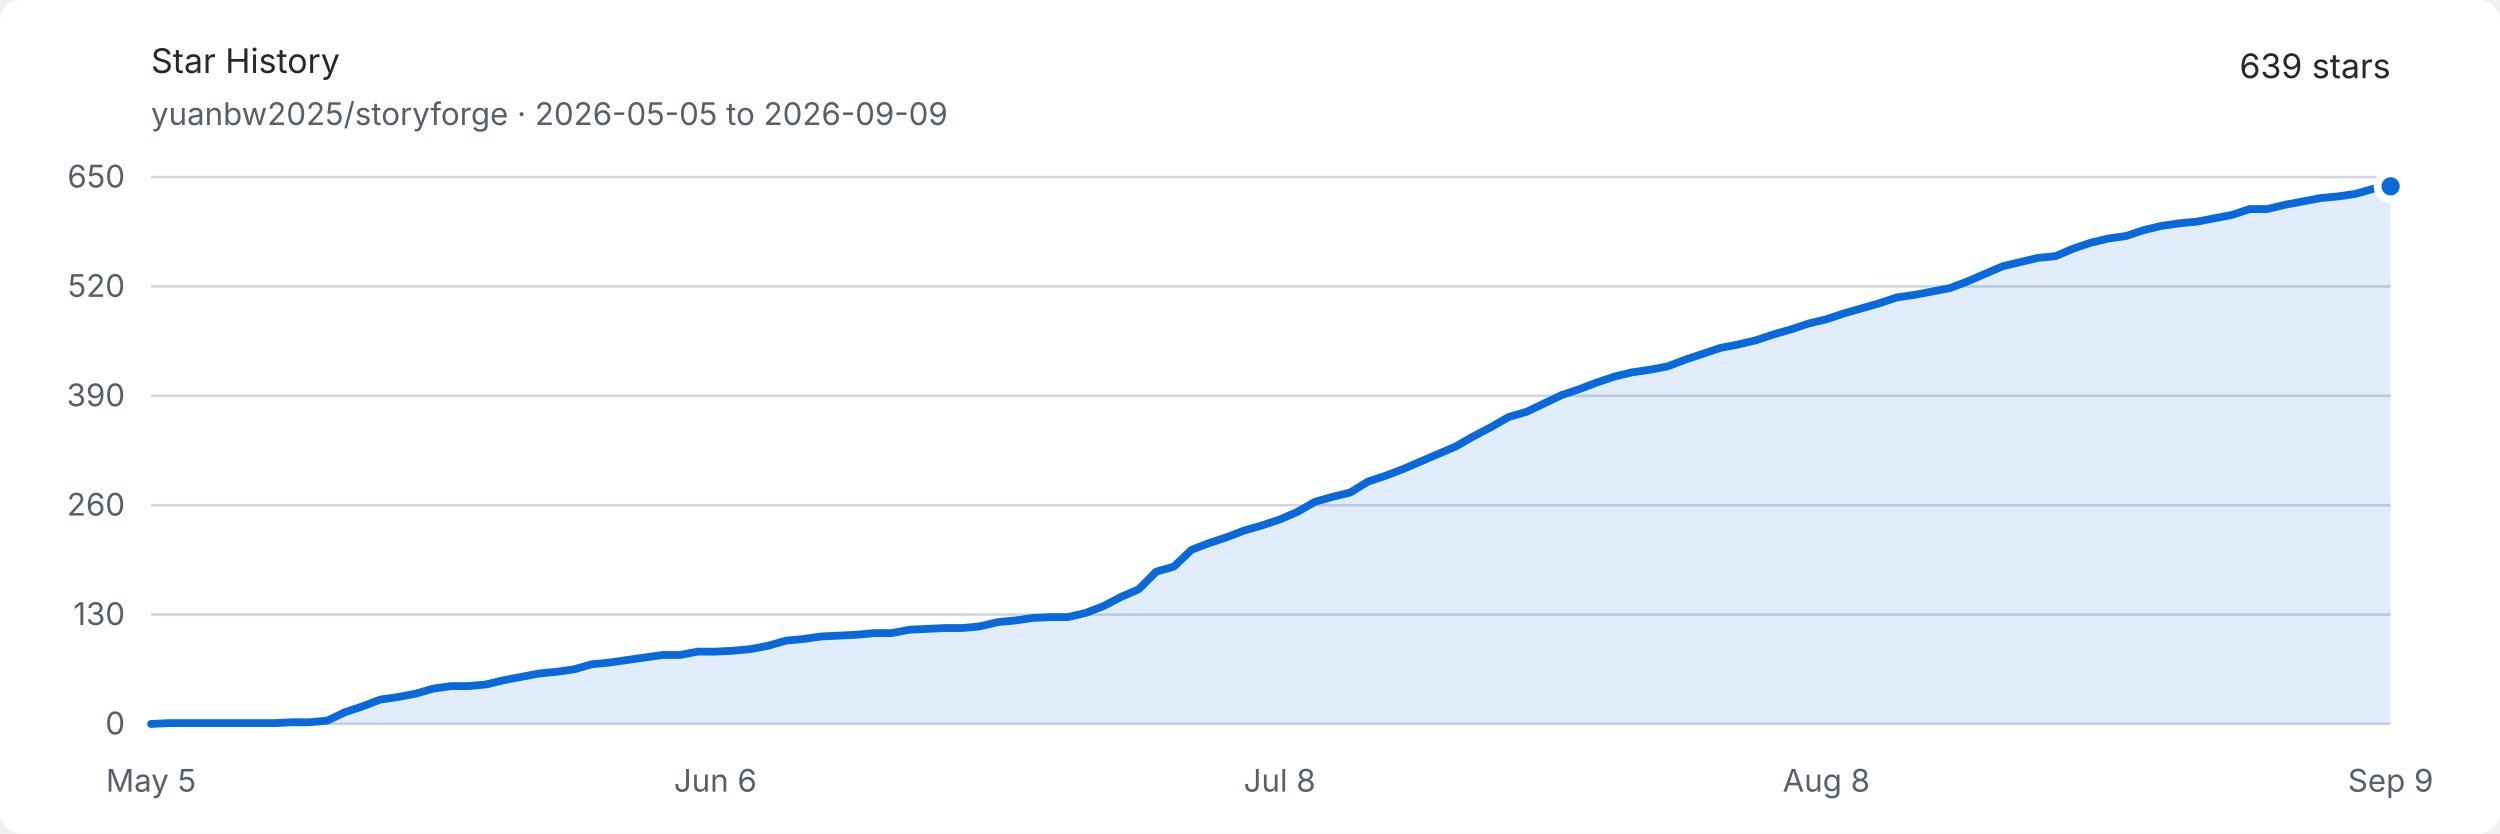
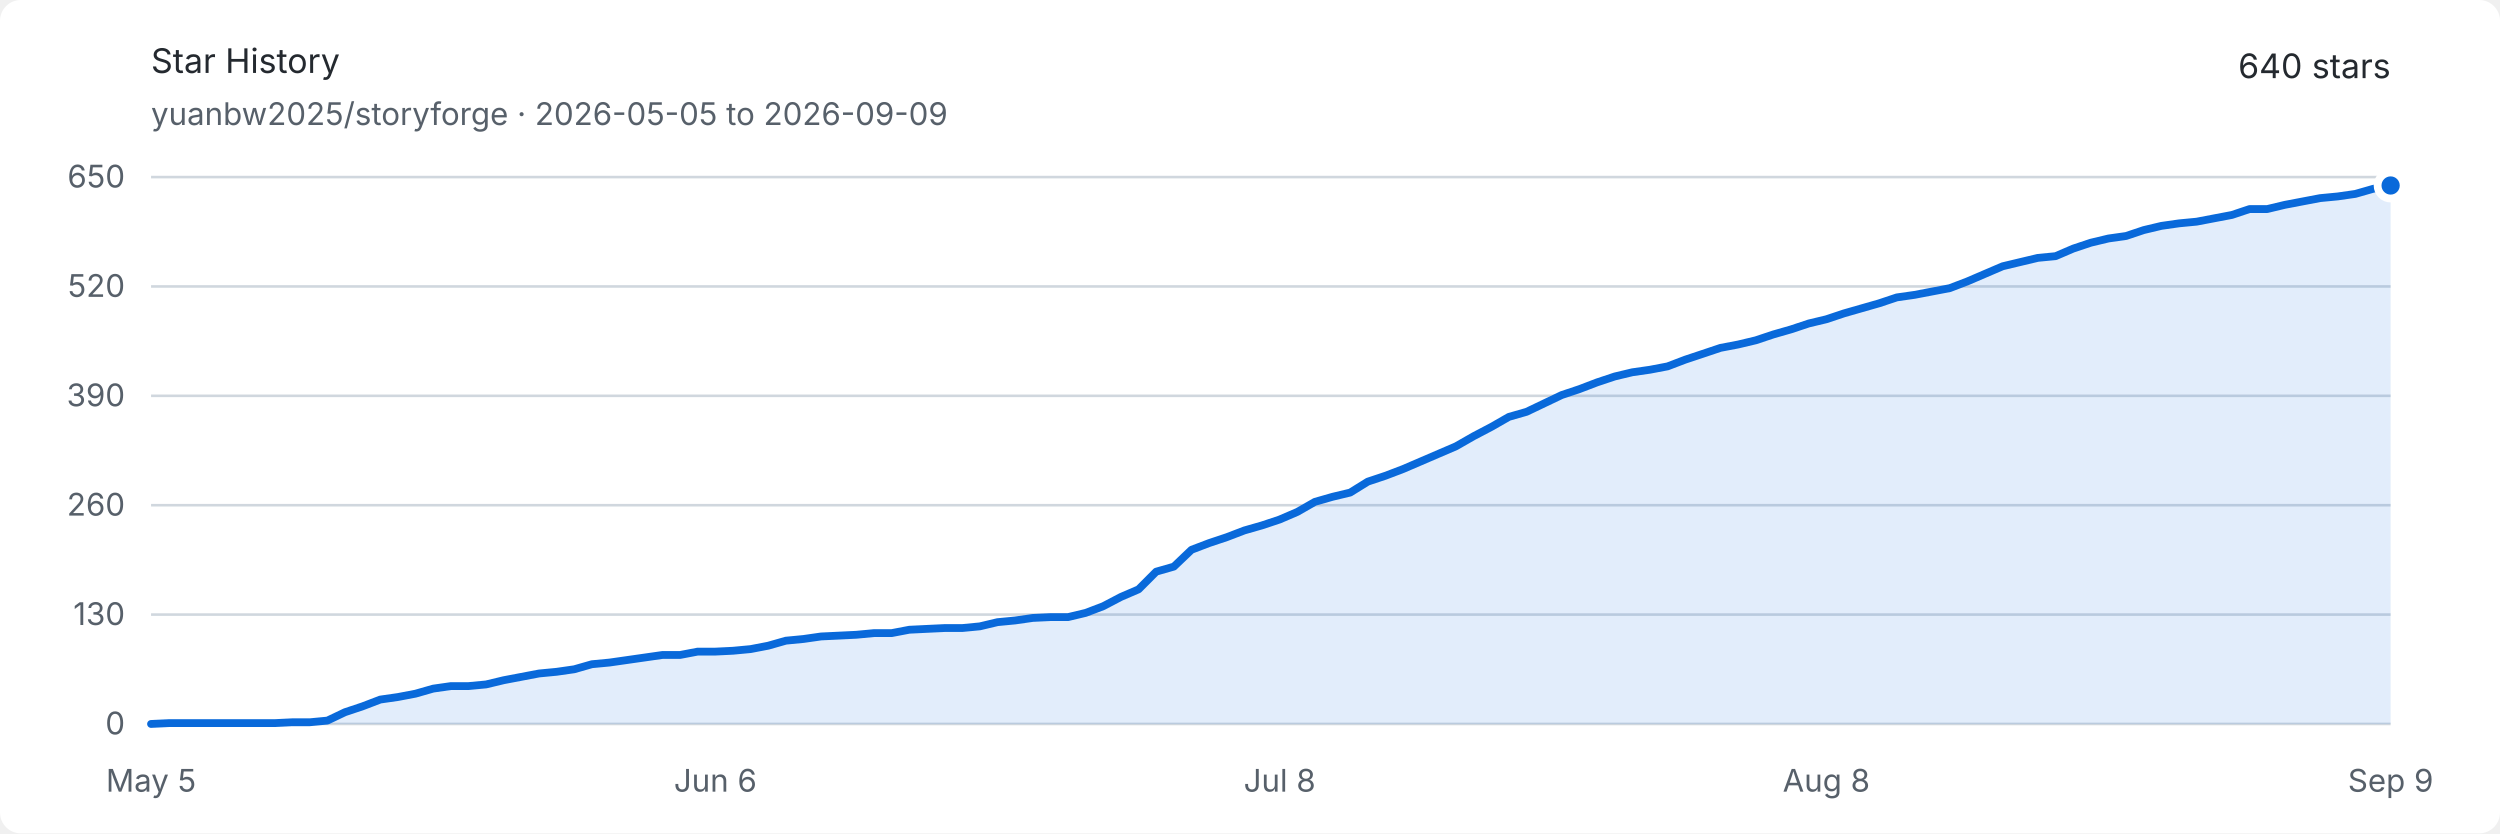
<svg xmlns="http://www.w3.org/2000/svg" width="960" height="320" viewBox="0 0 960 320" role="img" aria-labelledby="title description">
  <style>
    .background { fill: #ffffff; }
    .text { fill: #24292f; font: 13px -apple-system, BlinkMacSystemFont, "Segoe UI", sans-serif; }
    .muted { fill: #57606a; font: 12px -apple-system, BlinkMacSystemFont, "Segoe UI", sans-serif; }
    .grid { stroke: #d0d7de; stroke-width: 1; }
    .area { fill: #0969da; opacity: .12; }
    .line { fill: none; stroke: #0969da; stroke-width: 3; stroke-linejoin: round; stroke-linecap: round; }
    .endpoint { fill: #0969da; stroke: #ffffff; stroke-width: 3; }
    @media (prefers-color-scheme: dark) {
      .background { fill: #0d1117; }
      .text { fill: #e6edf3; }
      .muted { fill: #8d96a0; }
      .grid { stroke: #30363d; }
      .area { fill: #58a6ff; opacity: .16; }
      .line { stroke: #58a6ff; }
      .endpoint { fill: #58a6ff; stroke: #0d1117; }
    }
  </style>
  <rect class="background" width="960" height="320" rx="8" />
  <text class="text" x="58" y="28" font-size="18" font-weight="600">Star History</text>
  <text class="muted" x="58" y="48">yuanbw2025/storyforge · 2026-05-05 to 2026-09-09</text>
-   <text class="text" x="918" y="30" text-anchor="end" font-size="22" font-weight="600">639 stars</text>
+   <text class="text" x="918" y="30" text-anchor="end" font-size="22" font-weight="600">640 stars</text>
  <line class="grid" x1="58" y1="278" x2="918" y2="278" />
  <text class="muted" x="48" y="282" text-anchor="end">0</text>
  <line class="grid" x1="58" y1="236" x2="918" y2="236" />
  <text class="muted" x="48" y="240" text-anchor="end">130</text>
  <line class="grid" x1="58" y1="194" x2="918" y2="194" />
  <text class="muted" x="48" y="198" text-anchor="end">260</text>
  <line class="grid" x1="58" y1="152" x2="918" y2="152" />
  <text class="muted" x="48" y="156" text-anchor="end">390</text>
  <line class="grid" x1="58" y1="110" x2="918" y2="110" />
  <text class="muted" x="48" y="114" text-anchor="end">520</text>
  <line class="grid" x1="58" y1="68" x2="918" y2="68" />
  <text class="muted" x="48" y="72" text-anchor="end">650</text>
  <text class="muted" x="58" y="304" text-anchor="middle">May 5</text>
  <text class="muted" x="274.693" y="304" text-anchor="middle">Jun 6</text>
  <text class="muted" x="491.386" y="304" text-anchor="middle">Jul 8</text>
  <text class="muted" x="701.307" y="304" text-anchor="middle">Aug 8</text>
  <text class="muted" x="918" y="304" text-anchor="middle">Sep 9</text>
-   <path class="area" d="M 58.00 278.00 L 64.77 277.68 L 71.54 277.68 L 78.31 277.68 L 85.09 277.68 L 91.86 277.68 L 98.63 277.68 L 105.40 277.68 L 112.17 277.35 L 118.94 277.35 L 125.72 276.71 L 132.49 273.48 L 139.26 271.22 L 146.03 268.63 L 152.80 267.66 L 159.57 266.37 L 166.35 264.43 L 173.12 263.46 L 179.89 263.46 L 186.66 262.82 L 193.43 261.20 L 200.20 259.91 L 206.98 258.62 L 213.75 257.97 L 220.52 257.00 L 227.29 255.06 L 234.06 254.42 L 240.83 253.45 L 247.61 252.48 L 254.38 251.51 L 261.15 251.51 L 267.92 250.22 L 274.69 250.22 L 281.46 249.89 L 288.24 249.25 L 295.01 247.95 L 301.78 246.02 L 308.55 245.37 L 315.32 244.40 L 322.09 244.08 L 328.87 243.75 L 335.64 243.11 L 342.41 243.11 L 349.18 241.82 L 355.95 241.49 L 362.72 241.17 L 369.50 241.17 L 376.27 240.52 L 383.04 238.91 L 389.81 238.26 L 396.58 237.29 L 403.35 236.97 L 410.13 236.97 L 416.90 235.35 L 423.67 232.77 L 430.44 229.22 L 437.21 226.31 L 443.98 219.52 L 450.76 217.58 L 457.53 211.12 L 464.30 208.54 L 471.07 206.28 L 477.84 203.69 L 484.61 201.75 L 491.39 199.49 L 498.16 196.58 L 504.93 192.71 L 511.70 190.77 L 518.47 189.15 L 525.24 184.95 L 532.02 182.69 L 538.79 180.11 L 545.56 177.20 L 552.33 174.29 L 559.10 171.38 L 565.87 167.51 L 572.65 163.95 L 579.42 160.08 L 586.19 158.14 L 592.96 154.91 L 599.73 151.68 L 606.50 149.42 L 613.28 146.83 L 620.05 144.57 L 626.82 142.95 L 633.59 141.98 L 640.36 140.69 L 647.13 138.11 L 653.91 135.85 L 660.68 133.58 L 667.45 132.29 L 674.22 130.68 L 680.99 128.42 L 687.76 126.48 L 694.54 124.22 L 701.31 122.60 L 708.08 120.34 L 714.85 118.40 L 721.62 116.46 L 728.39 114.20 L 735.17 113.23 L 741.94 111.94 L 748.71 110.65 L 755.48 108.06 L 762.25 105.15 L 769.02 102.25 L 775.80 100.63 L 782.57 99.02 L 789.34 98.37 L 796.11 95.46 L 802.88 93.20 L 809.65 91.58 L 816.43 90.62 L 823.20 88.35 L 829.97 86.74 L 836.74 85.77 L 843.51 85.12 L 850.28 83.83 L 857.06 82.54 L 863.83 80.28 L 870.60 80.28 L 877.37 78.66 L 884.14 77.37 L 890.91 76.08 L 897.69 75.43 L 904.46 74.46 L 911.23 72.52 L 918.00 71.55 L 918.00 278 L 58 278 Z" />
-   <path class="line" d="M 58.00 278.00 L 64.77 277.68 L 71.54 277.68 L 78.31 277.68 L 85.09 277.68 L 91.86 277.68 L 98.63 277.68 L 105.40 277.68 L 112.17 277.35 L 118.94 277.35 L 125.72 276.71 L 132.49 273.48 L 139.26 271.22 L 146.03 268.63 L 152.80 267.66 L 159.57 266.37 L 166.35 264.43 L 173.12 263.46 L 179.89 263.46 L 186.66 262.82 L 193.43 261.20 L 200.20 259.91 L 206.98 258.62 L 213.75 257.97 L 220.52 257.00 L 227.29 255.06 L 234.06 254.42 L 240.83 253.45 L 247.61 252.48 L 254.38 251.51 L 261.15 251.51 L 267.92 250.22 L 274.69 250.22 L 281.46 249.89 L 288.24 249.25 L 295.01 247.95 L 301.78 246.02 L 308.55 245.37 L 315.32 244.40 L 322.09 244.08 L 328.87 243.75 L 335.64 243.11 L 342.41 243.11 L 349.18 241.82 L 355.95 241.49 L 362.72 241.17 L 369.50 241.17 L 376.27 240.52 L 383.04 238.91 L 389.81 238.26 L 396.58 237.29 L 403.35 236.97 L 410.13 236.97 L 416.90 235.35 L 423.67 232.77 L 430.44 229.22 L 437.21 226.31 L 443.98 219.52 L 450.76 217.58 L 457.53 211.12 L 464.30 208.54 L 471.07 206.28 L 477.84 203.69 L 484.61 201.75 L 491.39 199.49 L 498.16 196.58 L 504.93 192.71 L 511.70 190.77 L 518.47 189.15 L 525.24 184.95 L 532.02 182.69 L 538.79 180.11 L 545.56 177.20 L 552.33 174.29 L 559.10 171.38 L 565.87 167.51 L 572.65 163.95 L 579.42 160.08 L 586.19 158.14 L 592.96 154.91 L 599.73 151.68 L 606.50 149.42 L 613.28 146.83 L 620.05 144.57 L 626.82 142.95 L 633.59 141.98 L 640.36 140.69 L 647.13 138.11 L 653.91 135.85 L 660.68 133.58 L 667.45 132.29 L 674.22 130.68 L 680.99 128.42 L 687.76 126.48 L 694.54 124.22 L 701.31 122.60 L 708.08 120.34 L 714.85 118.40 L 721.62 116.46 L 728.39 114.20 L 735.17 113.23 L 741.94 111.94 L 748.71 110.65 L 755.48 108.06 L 762.25 105.15 L 769.02 102.25 L 775.80 100.63 L 782.57 99.02 L 789.34 98.37 L 796.11 95.46 L 802.88 93.20 L 809.65 91.58 L 816.43 90.62 L 823.20 88.35 L 829.97 86.74 L 836.74 85.77 L 843.51 85.12 L 850.28 83.83 L 857.06 82.54 L 863.83 80.28 L 870.60 80.28 L 877.37 78.66 L 884.14 77.37 L 890.91 76.08 L 897.69 75.43 L 904.46 74.46 L 911.23 72.52 L 918.00 71.55" />
-   <circle class="endpoint" cx="918" cy="71.554" r="5" />
+   <path class="area" d="M 58.00 278.00 L 64.77 277.68 L 71.54 277.68 L 78.31 277.68 L 85.09 277.68 L 91.86 277.68 L 98.63 277.68 L 105.40 277.68 L 112.17 277.35 L 118.94 277.35 L 125.72 276.71 L 132.49 273.48 L 139.26 271.22 L 146.03 268.63 L 152.80 267.66 L 159.57 266.37 L 166.35 264.43 L 173.12 263.46 L 179.89 263.46 L 186.66 262.82 L 193.43 261.20 L 200.20 259.91 L 206.98 258.62 L 213.75 257.97 L 220.52 257.00 L 227.29 255.06 L 234.06 254.42 L 240.83 253.45 L 247.61 252.48 L 254.38 251.51 L 261.15 251.51 L 267.92 250.22 L 274.69 250.22 L 281.46 249.89 L 288.24 249.25 L 295.01 247.95 L 301.78 246.02 L 308.55 245.37 L 315.32 244.40 L 322.09 244.08 L 328.87 243.75 L 335.64 243.11 L 342.41 243.11 L 349.18 241.82 L 355.95 241.49 L 362.72 241.17 L 369.50 241.17 L 376.27 240.52 L 383.04 238.91 L 389.81 238.26 L 396.58 237.29 L 403.35 236.97 L 410.13 236.97 L 416.90 235.35 L 423.67 232.77 L 430.44 229.22 L 437.21 226.31 L 443.98 219.52 L 450.76 217.58 L 457.53 211.12 L 464.30 208.54 L 471.07 206.28 L 477.84 203.69 L 484.61 201.75 L 491.39 199.49 L 498.16 196.58 L 504.93 192.71 L 511.70 190.77 L 518.47 189.15 L 525.24 184.95 L 532.02 182.69 L 538.79 180.11 L 545.56 177.20 L 552.33 174.29 L 559.10 171.38 L 565.87 167.51 L 572.65 163.95 L 579.42 160.08 L 586.19 158.14 L 592.96 154.91 L 599.73 151.68 L 606.50 149.42 L 613.28 146.83 L 620.05 144.57 L 626.82 142.95 L 633.59 141.98 L 640.36 140.69 L 647.13 138.11 L 653.91 135.85 L 660.68 133.58 L 667.45 132.29 L 674.22 130.68 L 680.99 128.42 L 687.76 126.48 L 694.54 124.22 L 701.31 122.60 L 708.08 120.34 L 714.85 118.40 L 721.62 116.46 L 728.39 114.20 L 735.17 113.23 L 741.94 111.94 L 748.71 110.65 L 755.48 108.06 L 762.25 105.15 L 769.02 102.25 L 775.80 100.63 L 782.57 99.02 L 789.34 98.37 L 796.11 95.46 L 802.88 93.20 L 809.65 91.58 L 816.43 90.62 L 823.20 88.35 L 829.97 86.74 L 836.74 85.77 L 843.51 85.12 L 850.28 83.83 L 857.06 82.54 L 863.83 80.28 L 870.60 80.28 L 877.37 78.66 L 884.14 77.37 L 890.91 76.08 L 897.69 75.43 L 904.46 74.46 L 911.23 72.52 L 918.00 71.23 L 918.00 278 L 58 278 Z" />
+   <path class="line" d="M 58.00 278.00 L 64.77 277.68 L 71.54 277.68 L 78.31 277.68 L 85.09 277.68 L 91.86 277.68 L 98.63 277.68 L 105.40 277.68 L 112.17 277.35 L 118.94 277.35 L 125.72 276.71 L 132.49 273.48 L 139.26 271.22 L 146.03 268.63 L 152.80 267.66 L 159.57 266.37 L 166.35 264.43 L 173.12 263.46 L 179.89 263.46 L 186.66 262.82 L 193.43 261.20 L 200.20 259.91 L 206.98 258.62 L 213.75 257.97 L 220.52 257.00 L 227.29 255.06 L 234.06 254.42 L 240.83 253.45 L 247.61 252.48 L 254.38 251.51 L 261.15 251.51 L 267.92 250.22 L 274.69 250.22 L 281.46 249.89 L 288.24 249.25 L 295.01 247.95 L 301.78 246.02 L 308.55 245.37 L 315.32 244.40 L 322.09 244.08 L 328.87 243.75 L 335.64 243.11 L 342.41 243.11 L 349.18 241.82 L 355.95 241.49 L 362.72 241.17 L 369.50 241.17 L 376.27 240.52 L 383.04 238.91 L 389.81 238.26 L 396.58 237.29 L 403.35 236.97 L 410.13 236.97 L 416.90 235.35 L 423.67 232.77 L 430.44 229.22 L 437.21 226.31 L 443.98 219.52 L 450.76 217.58 L 457.53 211.12 L 464.30 208.54 L 471.07 206.28 L 477.84 203.69 L 484.61 201.75 L 491.39 199.49 L 498.16 196.58 L 504.93 192.71 L 511.70 190.77 L 518.47 189.15 L 525.24 184.95 L 532.02 182.69 L 538.79 180.11 L 545.56 177.20 L 552.33 174.29 L 559.10 171.38 L 565.87 167.51 L 572.65 163.95 L 579.42 160.08 L 586.19 158.14 L 592.96 154.91 L 599.73 151.68 L 606.50 149.42 L 613.28 146.83 L 620.05 144.57 L 626.82 142.95 L 633.59 141.98 L 640.36 140.69 L 647.13 138.11 L 653.91 135.85 L 660.68 133.58 L 667.45 132.29 L 674.22 130.68 L 680.99 128.42 L 687.76 126.48 L 694.54 124.22 L 701.31 122.60 L 708.08 120.34 L 714.85 118.40 L 721.62 116.46 L 728.39 114.20 L 735.17 113.23 L 741.94 111.94 L 748.71 110.65 L 755.48 108.06 L 762.25 105.15 L 769.02 102.25 L 775.80 100.63 L 782.57 99.02 L 789.34 98.37 L 796.11 95.46 L 802.88 93.20 L 809.65 91.58 L 816.43 90.62 L 823.20 88.35 L 829.97 86.74 L 836.74 85.77 L 843.51 85.12 L 850.28 83.83 L 857.06 82.54 L 863.83 80.28 L 870.60 80.28 L 877.37 78.66 L 884.14 77.37 L 890.91 76.08 L 897.69 75.43 L 904.46 74.46 L 911.23 72.52 L 918.00 71.23" />
+   <circle class="endpoint" cx="918" cy="71.231" r="5" />
</svg>
